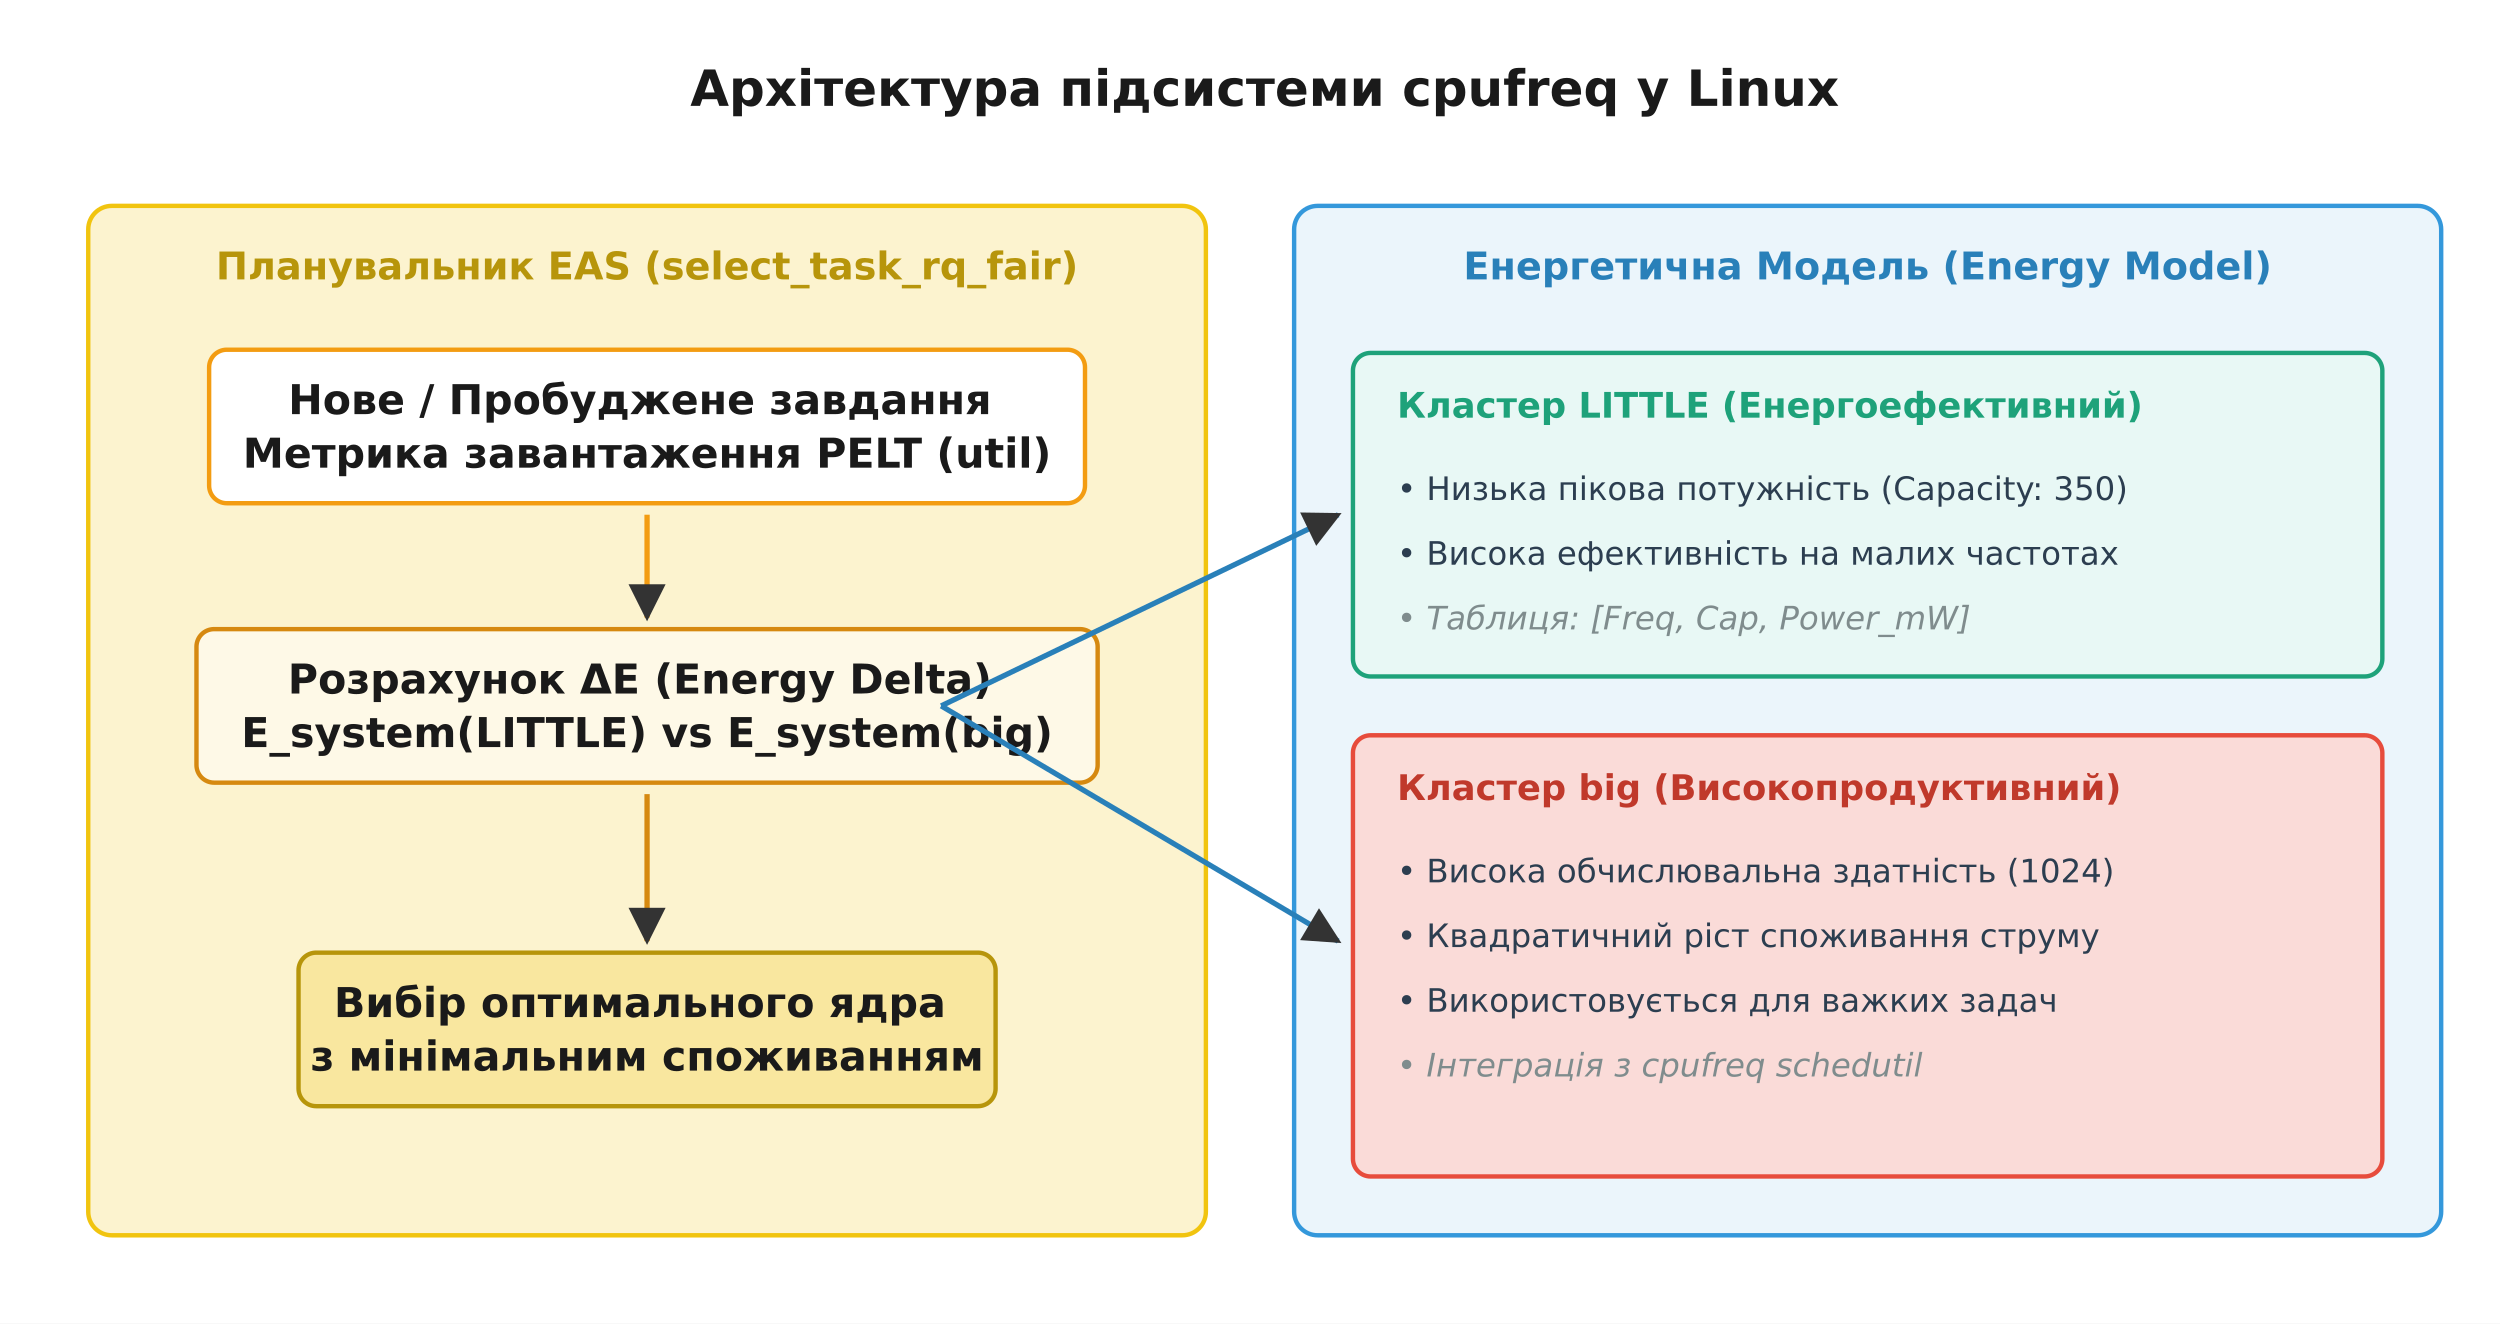
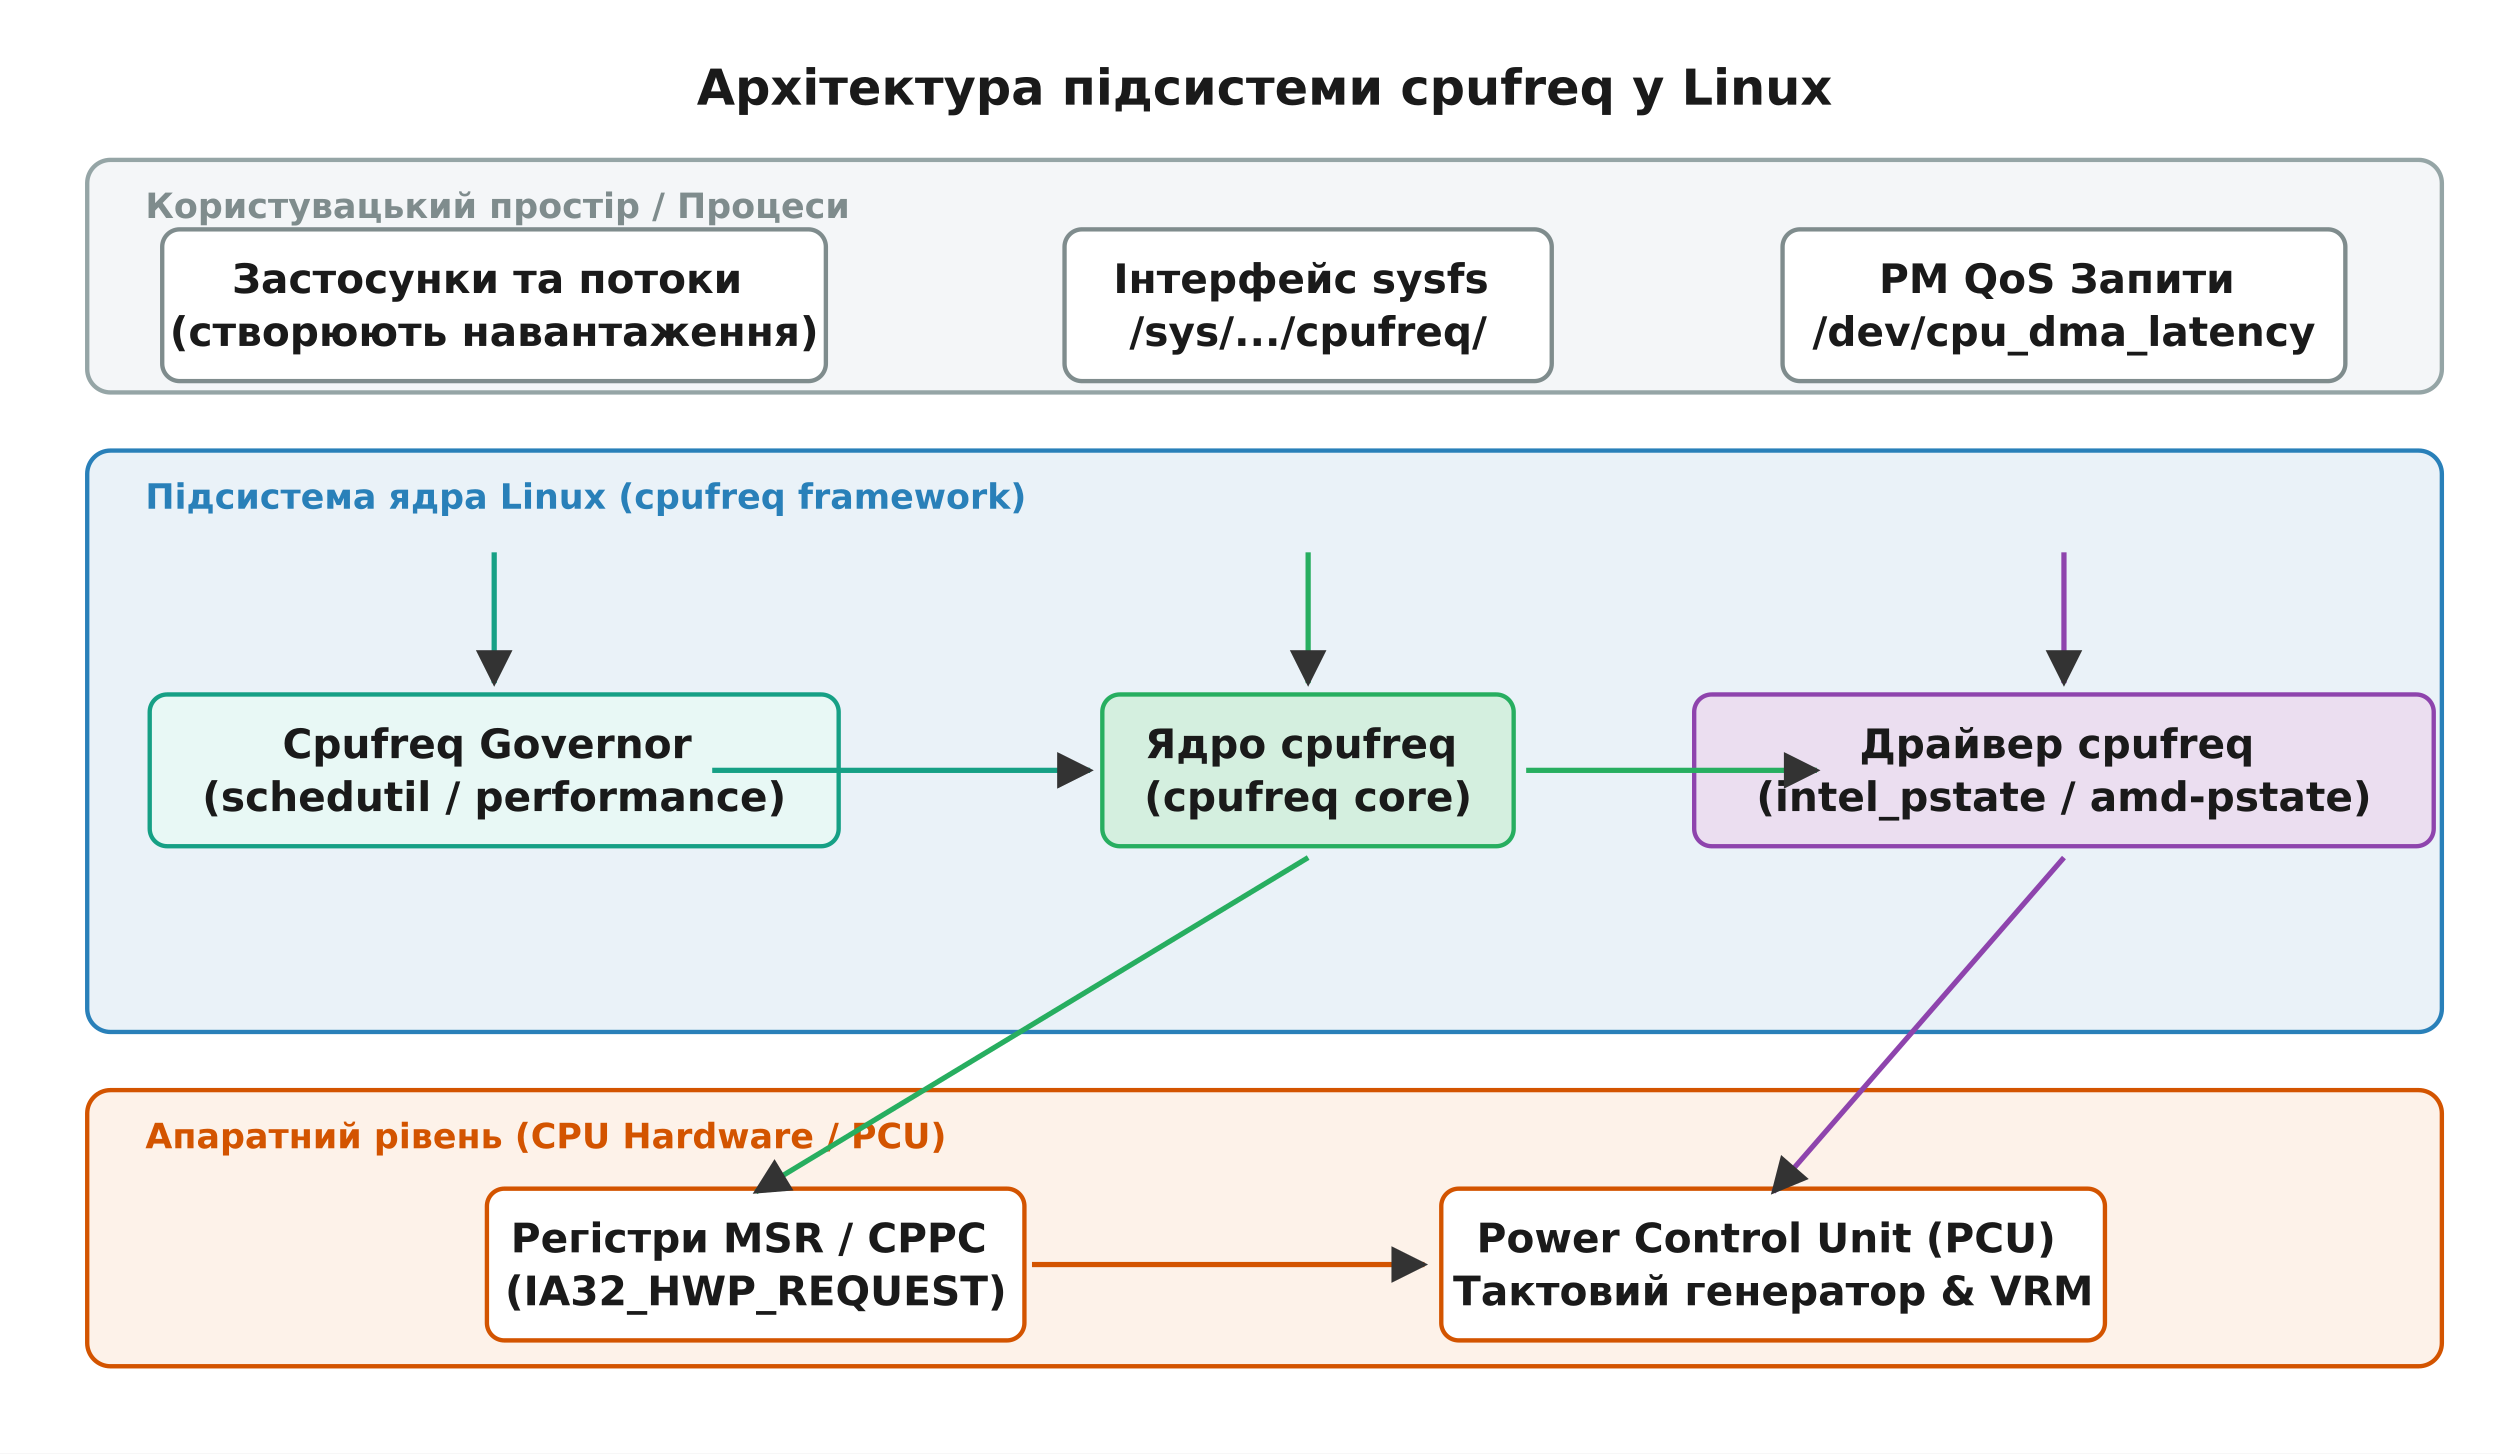
- <svg xmlns="http://www.w3.org/2000/svg" viewBox="-10 -10 850 450" font-family="'Segoe UI', 'DejaVu Sans', Arial, sans-serif">
-   <rect x="-10" y="-10" width="850" height="450" fill="#ffffff" />
+ <svg xmlns="http://www.w3.org/2000/svg" viewBox="-10 -10 860 500" font-family="'Segoe UI', 'DejaVu Sans', Arial, sans-serif">
+   <rect x="-10" y="-10" width="860" height="500" fill="#ffffff" />
  <defs>
    <marker id="arrow" viewBox="0 0 10 10" refX="9" refY="5" markerWidth="7" markerHeight="7" orient="auto-start-reverse">
      <path d="M0 0 L10 5 L0 10 z" fill="#333333" />
    </marker>
  </defs>
-   <text x="420.0" y="26.0" font-family="'Segoe UI', 'DejaVu Sans', Arial, sans-serif" font-size="17" fill="#1a1a1a" text-anchor="middle" font-weight="700">Архітектура підсистеми cpufreq у Linux</text>
-   <rect x="20.0" y="60.0" width="380.0" height="350.0" rx="8" fill="#fcf3cf" stroke="#f1c40f" stroke-width="1.5" />
-   <text x="210.0" y="85.0" font-family="'Segoe UI', 'DejaVu Sans', Arial, sans-serif" font-size="13" fill="#b7950b" text-anchor="middle" font-weight="700">Планувальник EAS (select_task_rq_fair)</text>
-   <rect x="61.1" y="108.9" width="297.8" height="52.2" rx="6" fill="#ffffff" stroke="#f39c12" stroke-width="1.5" />
-   <text x="210.0" y="130.8" font-family="'Segoe UI', 'DejaVu Sans', Arial, sans-serif" font-size="14" fill="#1a1a1a" text-anchor="middle" font-weight="700">
-     <tspan x="210.0" dy="0.0">Нове / Пробуджене завдання</tspan>
-     <tspan x="210.0" dy="18.2">Метрика завантаження PELT (util)</tspan>
+   <text x="425.0" y="26.0" font-family="'Segoe UI', 'DejaVu Sans', Arial, sans-serif" font-size="17" fill="#1a1a1a" text-anchor="middle" font-weight="700">Архітектура підсистеми cpufreq у Linux</text>
+   <rect x="20.0" y="45.0" width="810.0" height="80.0" rx="8" fill="#f4f6f8" stroke="#95a5a6" stroke-width="1.5" />
+   <text x="40.0" y="65.0" font-family="'Segoe UI', 'DejaVu Sans', Arial, sans-serif" font-size="12" fill="#7f8c8d" text-anchor="start" font-weight="700">Користувацький простір / Процеси</text>
+   <rect x="20.0" y="145.0" width="810.0" height="200.0" rx="8" fill="#eaf2f8" stroke="#2980b9" stroke-width="1.5" />
+   <text x="40.0" y="165.0" font-family="'Segoe UI', 'DejaVu Sans', Arial, sans-serif" font-size="12" fill="#2980b9" text-anchor="start" font-weight="700">Підсистема ядра Linux (cpufreq framework)</text>
+   <rect x="20.0" y="365.0" width="810.0" height="95.0" rx="8" fill="#fdf2e9" stroke="#d35400" stroke-width="1.5" />
+   <text x="40.0" y="385.0" font-family="'Segoe UI', 'DejaVu Sans', Arial, sans-serif" font-size="12" fill="#d35400" text-anchor="start" font-weight="700">Апаратний рівень (CPU Hardware / PCU)</text>
+   <rect x="45.8" y="68.9" width="228.3" height="52.2" rx="6" fill="#ffffff" stroke="#7f8c8d" stroke-width="1.5" />
+   <text x="160.0" y="90.8" font-family="'Segoe UI', 'DejaVu Sans', Arial, sans-serif" font-size="14" fill="#1a1a1a" text-anchor="middle" font-weight="700">
+     <tspan x="160.0" dy="0.0">Застосунки та потоки</tspan>
+     <tspan x="160.0" dy="18.2">(створюють навантаження)</tspan>
  </text>
-   <rect x="56.8" y="203.9" width="306.4" height="52.2" rx="6" fill="#fef9e7" stroke="#d68910" stroke-width="1.5" />
-   <text x="210.0" y="225.8" font-family="'Segoe UI', 'DejaVu Sans', Arial, sans-serif" font-size="14" fill="#1a1a1a" text-anchor="middle" font-weight="700">
-     <tspan x="210.0" dy="0.0">Розрахунок ΔE (Energy Delta)</tspan>
-     <tspan x="210.0" dy="18.2">E_system(LITTLE) vs E_system(big)</tspan>
+   <rect x="356.2" y="68.9" width="167.6" height="52.2" rx="6" fill="#ffffff" stroke="#7f8c8d" stroke-width="1.5" />
+   <text x="440.0" y="90.8" font-family="'Segoe UI', 'DejaVu Sans', Arial, sans-serif" font-size="14" fill="#1a1a1a" text-anchor="middle" font-weight="700">
+     <tspan x="440.0" dy="0.0">Інтерфейс sysfs</tspan>
+     <tspan x="440.0" dy="18.2">/sys/.../cpufreq/</tspan>
  </text>
-   <rect x="91.5" y="313.9" width="237.0" height="52.2" rx="6" fill="#f9e79f" stroke="#b7950b" stroke-width="1.5" />
-   <text x="210.0" y="335.8" font-family="'Segoe UI', 'DejaVu Sans', Arial, sans-serif" font-size="14" fill="#1a1a1a" text-anchor="middle" font-weight="700">
-     <tspan x="210.0" dy="0.0">Вибір оптимального ядра</tspan>
-     <tspan x="210.0" dy="18.2">з мінімальним споживанням</tspan>
+   <rect x="603.2" y="68.9" width="193.6" height="52.2" rx="6" fill="#ffffff" stroke="#7f8c8d" stroke-width="1.5" />
+   <text x="700.0" y="90.8" font-family="'Segoe UI', 'DejaVu Sans', Arial, sans-serif" font-size="14" fill="#1a1a1a" text-anchor="middle" font-weight="700">
+     <tspan x="700.0" dy="0.0">PM QoS Запити</tspan>
+     <tspan x="700.0" dy="18.2">/dev/cpu_dma_latency</tspan>
  </text>
-   <line x1="210.0" y1="165.0" x2="210.0" y2="200.0" stroke="#f39c12" stroke-width="1.8" marker-end="url(#arrow)" />
-   <line x1="210.0" y1="260.0" x2="210.0" y2="310.0" stroke="#d68910" stroke-width="1.8" marker-end="url(#arrow)" />
-   <rect x="430.0" y="60.0" width="390.0" height="350.0" rx="8" fill="#ebf5fb" stroke="#3498db" stroke-width="1.5" />
-   <text x="625.0" y="85.0" font-family="'Segoe UI', 'DejaVu Sans', Arial, sans-serif" font-size="13" fill="#2980b9" text-anchor="middle" font-weight="700">Енергетична Модель (Energy Model)</text>
-   <rect x="450.0" y="110.0" width="350.0" height="110.0" rx="6" fill="#e8f8f5" stroke="#1ea27a" stroke-width="1.5" />
-   <text x="465.0" y="132.0" font-family="'Segoe UI', 'DejaVu Sans', Arial, sans-serif" font-size="12" fill="#1ea27a" text-anchor="start" font-weight="700">Кластер LITTLE (Енергоефективний)</text>
-   <text x="465.0" y="160.0" font-family="'Segoe UI', 'DejaVu Sans', Arial, sans-serif" font-size="11" fill="#2c3e50" text-anchor="start">• Низька пікова потужність (Capacity: 350)</text>
-   <text x="465.0" y="182.0" font-family="'Segoe UI', 'DejaVu Sans', Arial, sans-serif" font-size="11" fill="#2c3e50" text-anchor="start">• Висока ефективність на малих частотах</text>
-   <text x="465.0" y="204.0" font-family="'Segoe UI', 'DejaVu Sans', Arial, sans-serif" font-size="11" fill="#7f8c8d" text-anchor="start" font-style="italic">• Таблиця: [Freq, Cap, Power_mW]</text>
-   <rect x="450.0" y="240.0" width="350.0" height="150.0" rx="6" fill="#fadbd8" stroke="#e74c3c" stroke-width="1.5" />
-   <text x="465.0" y="262.0" font-family="'Segoe UI', 'DejaVu Sans', Arial, sans-serif" font-size="12" fill="#c0392b" text-anchor="start" font-weight="700">Кластер big (Високопродуктивний)</text>
-   <text x="465.0" y="290.0" font-family="'Segoe UI', 'DejaVu Sans', Arial, sans-serif" font-size="11" fill="#2c3e50" text-anchor="start">• Висока обчислювальна здатність (1024)</text>
-   <text x="465.0" y="312.0" font-family="'Segoe UI', 'DejaVu Sans', Arial, sans-serif" font-size="11" fill="#2c3e50" text-anchor="start">• Квадратичний ріст споживання струму</text>
-   <text x="465.0" y="334.0" font-family="'Segoe UI', 'DejaVu Sans', Arial, sans-serif" font-size="11" fill="#2c3e50" text-anchor="start">• Використовується для важких задач</text>
-   <text x="465.0" y="356.0" font-family="'Segoe UI', 'DejaVu Sans', Arial, sans-serif" font-size="11" fill="#7f8c8d" text-anchor="start" font-style="italic">• Інтеграція з cpufreq schedutil</text>
-   <line x1="310.0" y1="230.0" x2="445.0" y2="165.0" stroke="#2980b9" stroke-width="1.8" marker-end="url(#arrow)" />
-   <line x1="310.0" y1="230.0" x2="445.0" y2="310.0" stroke="#2980b9" stroke-width="1.8" marker-end="url(#arrow)" />
+   <rect x="41.5" y="228.9" width="237.0" height="52.2" rx="6" fill="#e8f8f5" stroke="#16a085" stroke-width="1.5" />
+   <text x="160.0" y="250.8" font-family="'Segoe UI', 'DejaVu Sans', Arial, sans-serif" font-size="14" fill="#1a1a1a" text-anchor="middle" font-weight="700">
+     <tspan x="160.0" dy="0.0">Cpufreq Governor</tspan>
+     <tspan x="160.0" dy="18.2">(schedutil / performance)</tspan>
+   </text>
+   <rect x="369.2" y="228.9" width="141.5" height="52.2" rx="6" fill="#d4efdf" stroke="#27ae60" stroke-width="1.5" />
+   <text x="440.0" y="250.8" font-family="'Segoe UI', 'DejaVu Sans', Arial, sans-serif" font-size="14" fill="#1a1a1a" text-anchor="middle" font-weight="700">
+     <tspan x="440.0" dy="0.0">Ядро cpufreq</tspan>
+     <tspan x="440.0" dy="18.2">(cpufreq core)</tspan>
+   </text>
+   <rect x="572.8" y="228.9" width="254.4" height="52.2" rx="6" fill="#ebdef0" stroke="#8e44ad" stroke-width="1.5" />
+   <text x="700.0" y="250.8" font-family="'Segoe UI', 'DejaVu Sans', Arial, sans-serif" font-size="14" fill="#1a1a1a" text-anchor="middle" font-weight="700">
+     <tspan x="700.0" dy="0.0">Драйвер cpufreq</tspan>
+     <tspan x="700.0" dy="18.2">(intel_pstate / amd-pstate)</tspan>
+   </text>
+   <rect x="157.5" y="398.9" width="184.9" height="52.2" rx="6" fill="#ffffff" stroke="#d35400" stroke-width="1.5" />
+   <text x="250.0" y="420.8" font-family="'Segoe UI', 'DejaVu Sans', Arial, sans-serif" font-size="14" fill="#1a1a1a" text-anchor="middle" font-weight="700">
+     <tspan x="250.0" dy="0.0">Регістри MSR / CPPC</tspan>
+     <tspan x="250.0" dy="18.2">(IA32_HWP_REQUEST)</tspan>
+   </text>
+   <rect x="485.8" y="398.9" width="228.3" height="52.2" rx="6" fill="#ffffff" stroke="#d35400" stroke-width="1.5" />
+   <text x="600.0" y="420.8" font-family="'Segoe UI', 'DejaVu Sans', Arial, sans-serif" font-size="14" fill="#1a1a1a" text-anchor="middle" font-weight="700">
+     <tspan x="600.0" dy="0.0">Power Control Unit (PCU)</tspan>
+     <tspan x="600.0" dy="18.2">Тактовий генератор &amp; VRM</tspan>
+   </text>
+   <line x1="160.0" y1="180.0" x2="160.0" y2="225.0" stroke="#16a085" stroke-width="1.8" marker-end="url(#arrow)" />
+   <line x1="440.0" y1="180.0" x2="440.0" y2="225.0" stroke="#27ae60" stroke-width="1.8" marker-end="url(#arrow)" />
+   <line x1="700.0" y1="180.0" x2="700.0" y2="225.0" stroke="#8e44ad" stroke-width="1.8" marker-end="url(#arrow)" />
+   <line x1="235.0" y1="255.0" x2="365.0" y2="255.0" stroke="#16a085" stroke-width="1.8" marker-end="url(#arrow)" />
+   <line x1="515.0" y1="255.0" x2="615.0" y2="255.0" stroke="#27ae60" stroke-width="1.8" marker-end="url(#arrow)" />
+   <line x1="700.0" y1="285.0" x2="600.0" y2="400.0" stroke="#8e44ad" stroke-width="1.8" marker-end="url(#arrow)" />
+   <line x1="440.0" y1="285.0" x2="250.0" y2="400.0" stroke="#27ae60" stroke-width="1.8" marker-end="url(#arrow)" />
+   <line x1="345.0" y1="425.0" x2="480.0" y2="425.0" stroke="#d35400" stroke-width="1.8" marker-end="url(#arrow)" />
</svg>
